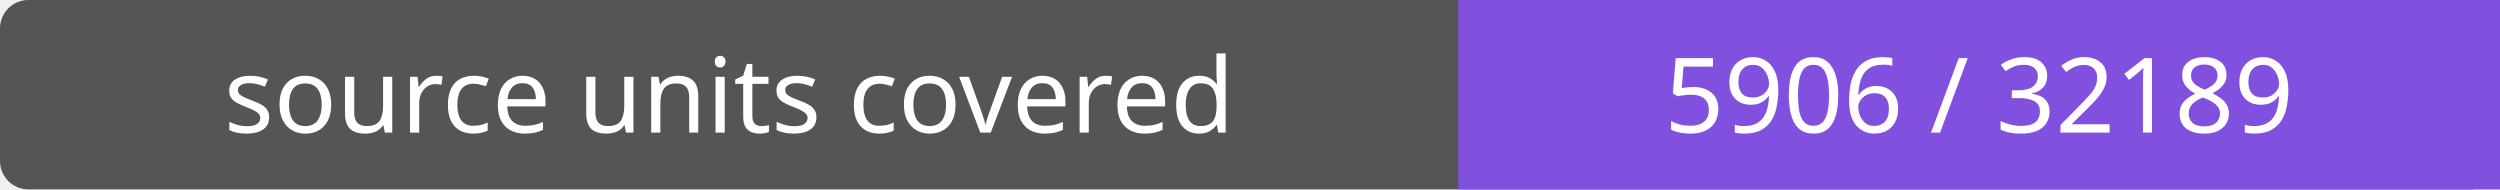
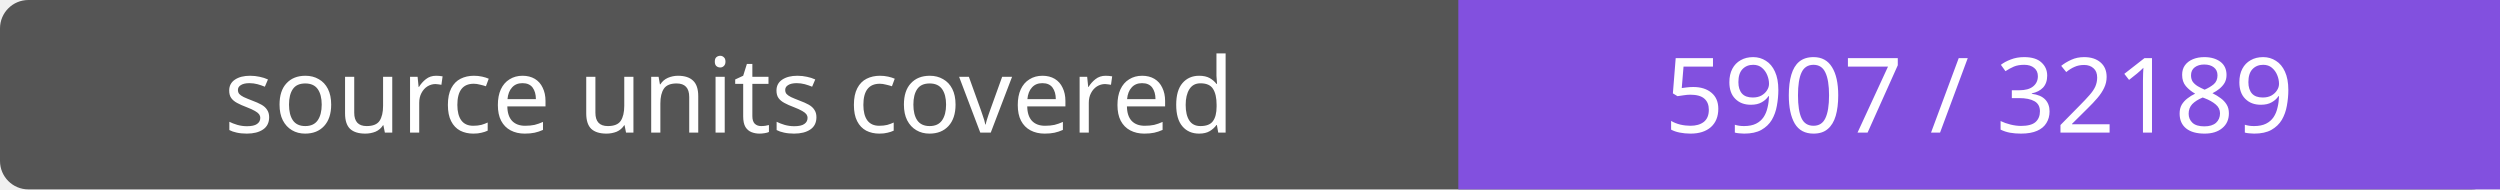
- <svg xmlns="http://www.w3.org/2000/svg" width="264" height="20" role="img" aria-label="source units covered: 5906 / 32189">
+ <svg xmlns="http://www.w3.org/2000/svg" width="264" height="20" role="img" aria-label="source units covered: 5907 / 32189">
  <rect width="264" height="20" rx="3" fill="#555" />
  <path fill="#8250df" d="M154 0h110v20H154z" />
  <g fill="#fff" text-anchor="middle" font-family="Verdana,sans-serif" font-size="11">
    <text x="77.0" y="14">source units covered</text>
-     <text x="209.0" y="14">5906 / 32189</text>
+     <text x="209.0" y="14">5907 / 32189</text>
  </g>
</svg>
